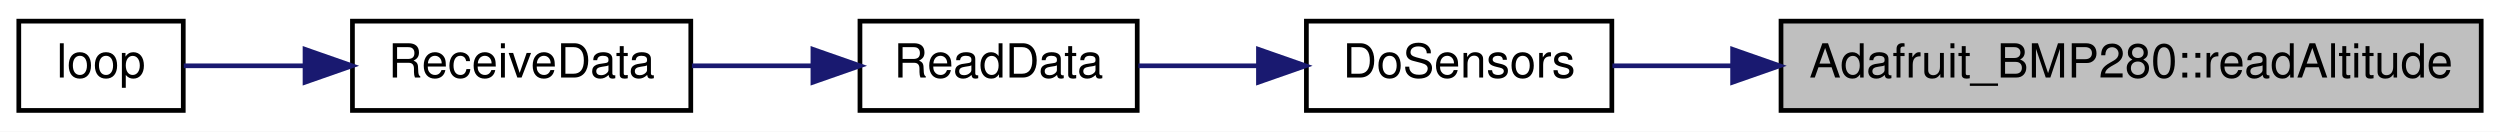
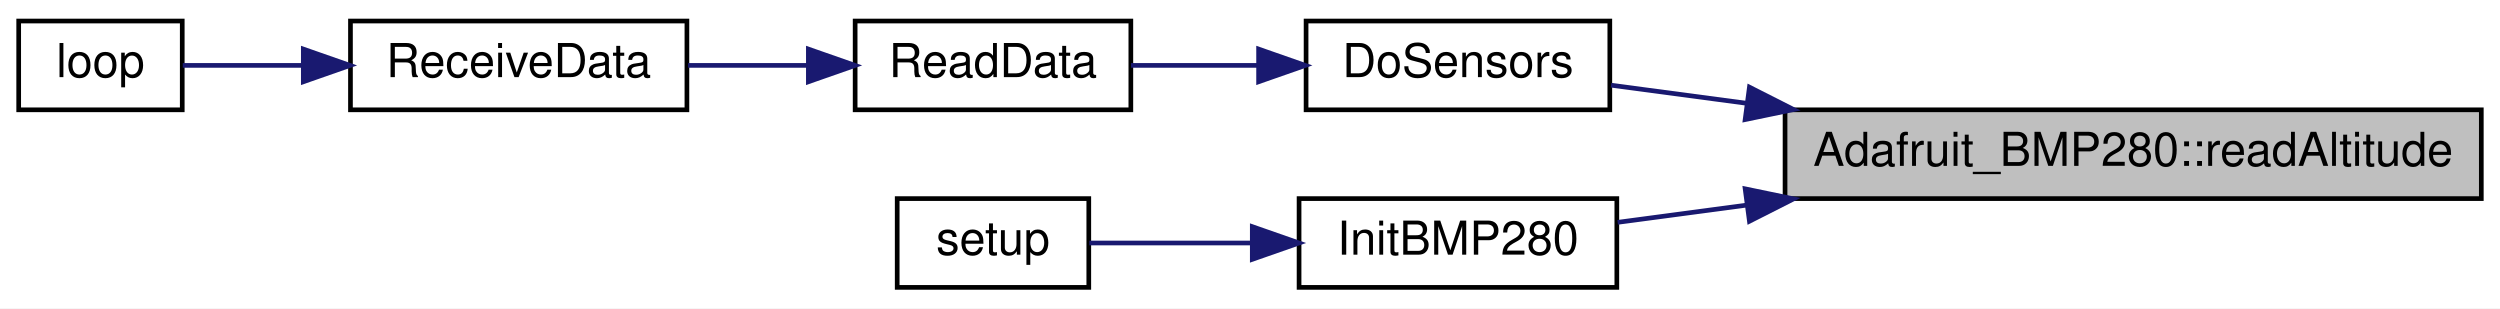
- <svg xmlns="http://www.w3.org/2000/svg" xmlns:xlink="http://www.w3.org/1999/xlink" width="532pt" height="28pt" viewBox="0.00 0.00 532.00 28.00">
-   <g id="graph0" class="graph" transform="scale(1 1) rotate(0) translate(4 24)">
-     <polygon fill="white" stroke="transparent" points="-4,4 -4,-24 528,-24 528,4 -4,4" />
+ <svg xmlns="http://www.w3.org/2000/svg" xmlns:xlink="http://www.w3.org/1999/xlink" width="535pt" height="66pt" viewBox="0.00 0.00 535.00 66.00">
+   <g id="graph0" class="graph" transform="scale(1 1) rotate(0) translate(4 62)">
+     <polygon fill="white" stroke="transparent" points="-4,4 -4,-62 531,-62 531,4 -4,4" />
    <g id="node1" class="node">
      <g id="a_node1">
        <a xlink:title="Calculates the approximate altitude using barometric pressure and the supplied sea level hPa as a ref...">
-           <polygon fill="#bfbfbf" stroke="black" points="375,-0.5 375,-19.5 524,-19.5 524,-0.5 375,-0.5" />
-           <text text-anchor="middle" x="449.5" y="-7.5" font-family="Helvetica,sans-Serif" font-size="10.00">Adafruit_BMP280::readAltitude</text>
+           <polygon fill="#bfbfbf" stroke="black" points="378,-19.5 378,-38.5 527,-38.5 527,-19.5 378,-19.5" />
+           <text text-anchor="middle" x="452.5" y="-26.5" font-family="Helvetica,sans-Serif" font-size="10.00">Adafruit_BMP280::readAltitude</text>
        </a>
      </g>
    </g>
    <g id="node2" class="node">
      <g id="a_node2">
        <a xlink:href="_receiver_code_2src_2main_8cpp.html#a6fa3cec5deb1ccf813e013189b16e22f" target="_top" xlink:title=" ">
-           <polygon fill="white" stroke="black" points="274,-0.5 274,-19.5 339,-19.5 339,-0.5 274,-0.5" />
-           <text text-anchor="middle" x="306.5" y="-7.5" font-family="Helvetica,sans-Serif" font-size="10.00">DoSensors</text>
+           <polygon fill="white" stroke="black" points="275.5,-38.5 275.5,-57.5 340.5,-57.5 340.5,-38.5 275.5,-38.5" />
+           <text text-anchor="middle" x="308" y="-45.5" font-family="Helvetica,sans-Serif" font-size="10.00">DoSensors</text>
        </a>
      </g>
    </g>
    <g id="edge1" class="edge">
-       <path fill="none" stroke="midnightblue" d="M364.48,-10C355.52,-10 346.87,-10 339.12,-10" />
-       <polygon fill="midnightblue" stroke="midnightblue" points="364.7,-13.5 374.7,-10 364.7,-6.5 364.7,-13.5" />
+       <path fill="none" stroke="midnightblue" d="M369.89,-39.88C359.59,-41.25 349.59,-42.59 340.76,-43.77" />
+       <polygon fill="midnightblue" stroke="midnightblue" points="370.38,-43.35 379.83,-38.56 369.46,-36.41 370.38,-43.35" />
+     </g>
+     <g id="node6" class="node">
+       <g id="a_node6">
+         <a xlink:href="_receiver_code_2src_2main_8cpp.html#aa2c448c0ec510ffaaecbc5991e726b53" target="_top" xlink:title=" ">
+           <polygon fill="white" stroke="black" points="274,-0.5 274,-19.5 342,-19.5 342,-0.5 274,-0.5" />
+           <text text-anchor="middle" x="308" y="-7.5" font-family="Helvetica,sans-Serif" font-size="10.00">InitBMP280</text>
+         </a>
+       </g>
+     </g>
+     <g id="edge5" class="edge">
+       <path fill="none" stroke="midnightblue" d="M369.68,-18.09C360,-16.8 350.59,-15.55 342.18,-14.42" />
+       <polygon fill="midnightblue" stroke="midnightblue" points="369.46,-21.59 379.83,-19.44 370.38,-14.65 369.46,-21.59" />
    </g>
    <g id="node3" class="node">
      <g id="a_node3">
        <a xlink:href="_receiver_code_2src_2main_8cpp.html#a07ca94db0e305e9c01ec51e417576308" target="_top" xlink:title=" ">
-           <polygon fill="white" stroke="black" points="179,-0.5 179,-19.5 238,-19.5 238,-0.5 179,-0.5" />
-           <text text-anchor="middle" x="208.5" y="-7.5" font-family="Helvetica,sans-Serif" font-size="10.00">ReadData</text>
+           <polygon fill="white" stroke="black" points="179,-38.5 179,-57.5 238,-57.5 238,-38.5 179,-38.5" />
+           <text text-anchor="middle" x="208.5" y="-45.5" font-family="Helvetica,sans-Serif" font-size="10.00">ReadData</text>
        </a>
      </g>
    </g>
    <g id="edge2" class="edge">
-       <path fill="none" stroke="midnightblue" d="M263.58,-10C255.03,-10 246.22,-10 238.25,-10" />
-       <polygon fill="midnightblue" stroke="midnightblue" points="263.8,-13.5 273.8,-10 263.8,-6.5 263.8,-13.5" />
+       <path fill="none" stroke="midnightblue" d="M265.21,-48C256.04,-48 246.54,-48 238.03,-48" />
+       <polygon fill="midnightblue" stroke="midnightblue" points="265.34,-51.5 275.34,-48 265.34,-44.5 265.34,-51.5" />
    </g>
    <g id="node4" class="node">
      <g id="a_node4">
        <a xlink:href="_receiver_code_2src_2main_8cpp.html#a06807a4f185694d37f774702ba74db0a" target="_top" xlink:title=" ">
-           <polygon fill="white" stroke="black" points="71,-0.5 71,-19.5 143,-19.5 143,-0.5 71,-0.5" />
-           <text text-anchor="middle" x="107" y="-7.5" font-family="Helvetica,sans-Serif" font-size="10.00">ReceiveData</text>
+           <polygon fill="white" stroke="black" points="71,-38.5 71,-57.5 143,-57.5 143,-38.5 71,-38.5" />
+           <text text-anchor="middle" x="107" y="-45.5" font-family="Helvetica,sans-Serif" font-size="10.00">ReceiveData</text>
        </a>
      </g>
    </g>
    <g id="edge3" class="edge">
-       <path fill="none" stroke="midnightblue" d="M168.96,-10C160.49,-10 151.57,-10 143.24,-10" />
-       <polygon fill="midnightblue" stroke="midnightblue" points="168.99,-13.5 178.99,-10 168.99,-6.5 168.99,-13.5" />
+       <path fill="none" stroke="midnightblue" d="M168.96,-48C160.49,-48 151.57,-48 143.24,-48" />
+       <polygon fill="midnightblue" stroke="midnightblue" points="168.99,-51.5 178.99,-48 168.99,-44.5 168.99,-51.5" />
    </g>
    <g id="node5" class="node">
      <g id="a_node5">
        <a xlink:href="_receiver_code_2src_2main_8cpp.html#afe461d27b9c48d5921c00d521181f12f" target="_top" xlink:title=" ">
-           <polygon fill="white" stroke="black" points="0,-0.5 0,-19.5 35,-19.5 35,-0.5 0,-0.5" />
-           <text text-anchor="middle" x="17.5" y="-7.5" font-family="Helvetica,sans-Serif" font-size="10.00">loop</text>
+           <polygon fill="white" stroke="black" points="0,-38.5 0,-57.5 35,-57.5 35,-38.5 0,-38.5" />
+           <text text-anchor="middle" x="17.5" y="-45.5" font-family="Helvetica,sans-Serif" font-size="10.00">loop</text>
        </a>
      </g>
    </g>
    <g id="edge4" class="edge">
-       <path fill="none" stroke="midnightblue" d="M60.64,-10C51.51,-10 42.46,-10 35.11,-10" />
-       <polygon fill="midnightblue" stroke="midnightblue" points="60.91,-13.5 70.91,-10 60.91,-6.5 60.91,-13.5" />
+       <path fill="none" stroke="midnightblue" d="M60.64,-48C51.51,-48 42.46,-48 35.11,-48" />
+       <polygon fill="midnightblue" stroke="midnightblue" points="60.91,-51.5 70.91,-48 60.91,-44.5 60.91,-51.5" />
+     </g>
+     <g id="node7" class="node">
+       <g id="a_node7">
+         <a xlink:href="_receiver_code_2src_2main_8cpp.html#a4fc01d736fe50cf5b977f755b675f11d" target="_top" xlink:title=" ">
+           <polygon fill="white" stroke="black" points="188,-0.5 188,-19.5 229,-19.5 229,-0.5 188,-0.5" />
+           <text text-anchor="middle" x="208.5" y="-7.5" font-family="Helvetica,sans-Serif" font-size="10.00">setup</text>
+         </a>
+       </g>
+     </g>
+     <g id="edge6" class="edge">
+       <path fill="none" stroke="midnightblue" d="M263.95,-10C251.79,-10 239.15,-10 229.11,-10" />
+       <polygon fill="midnightblue" stroke="midnightblue" points="263.99,-13.5 273.99,-10 263.99,-6.5 263.99,-13.5" />
    </g>
  </g>
</svg>
